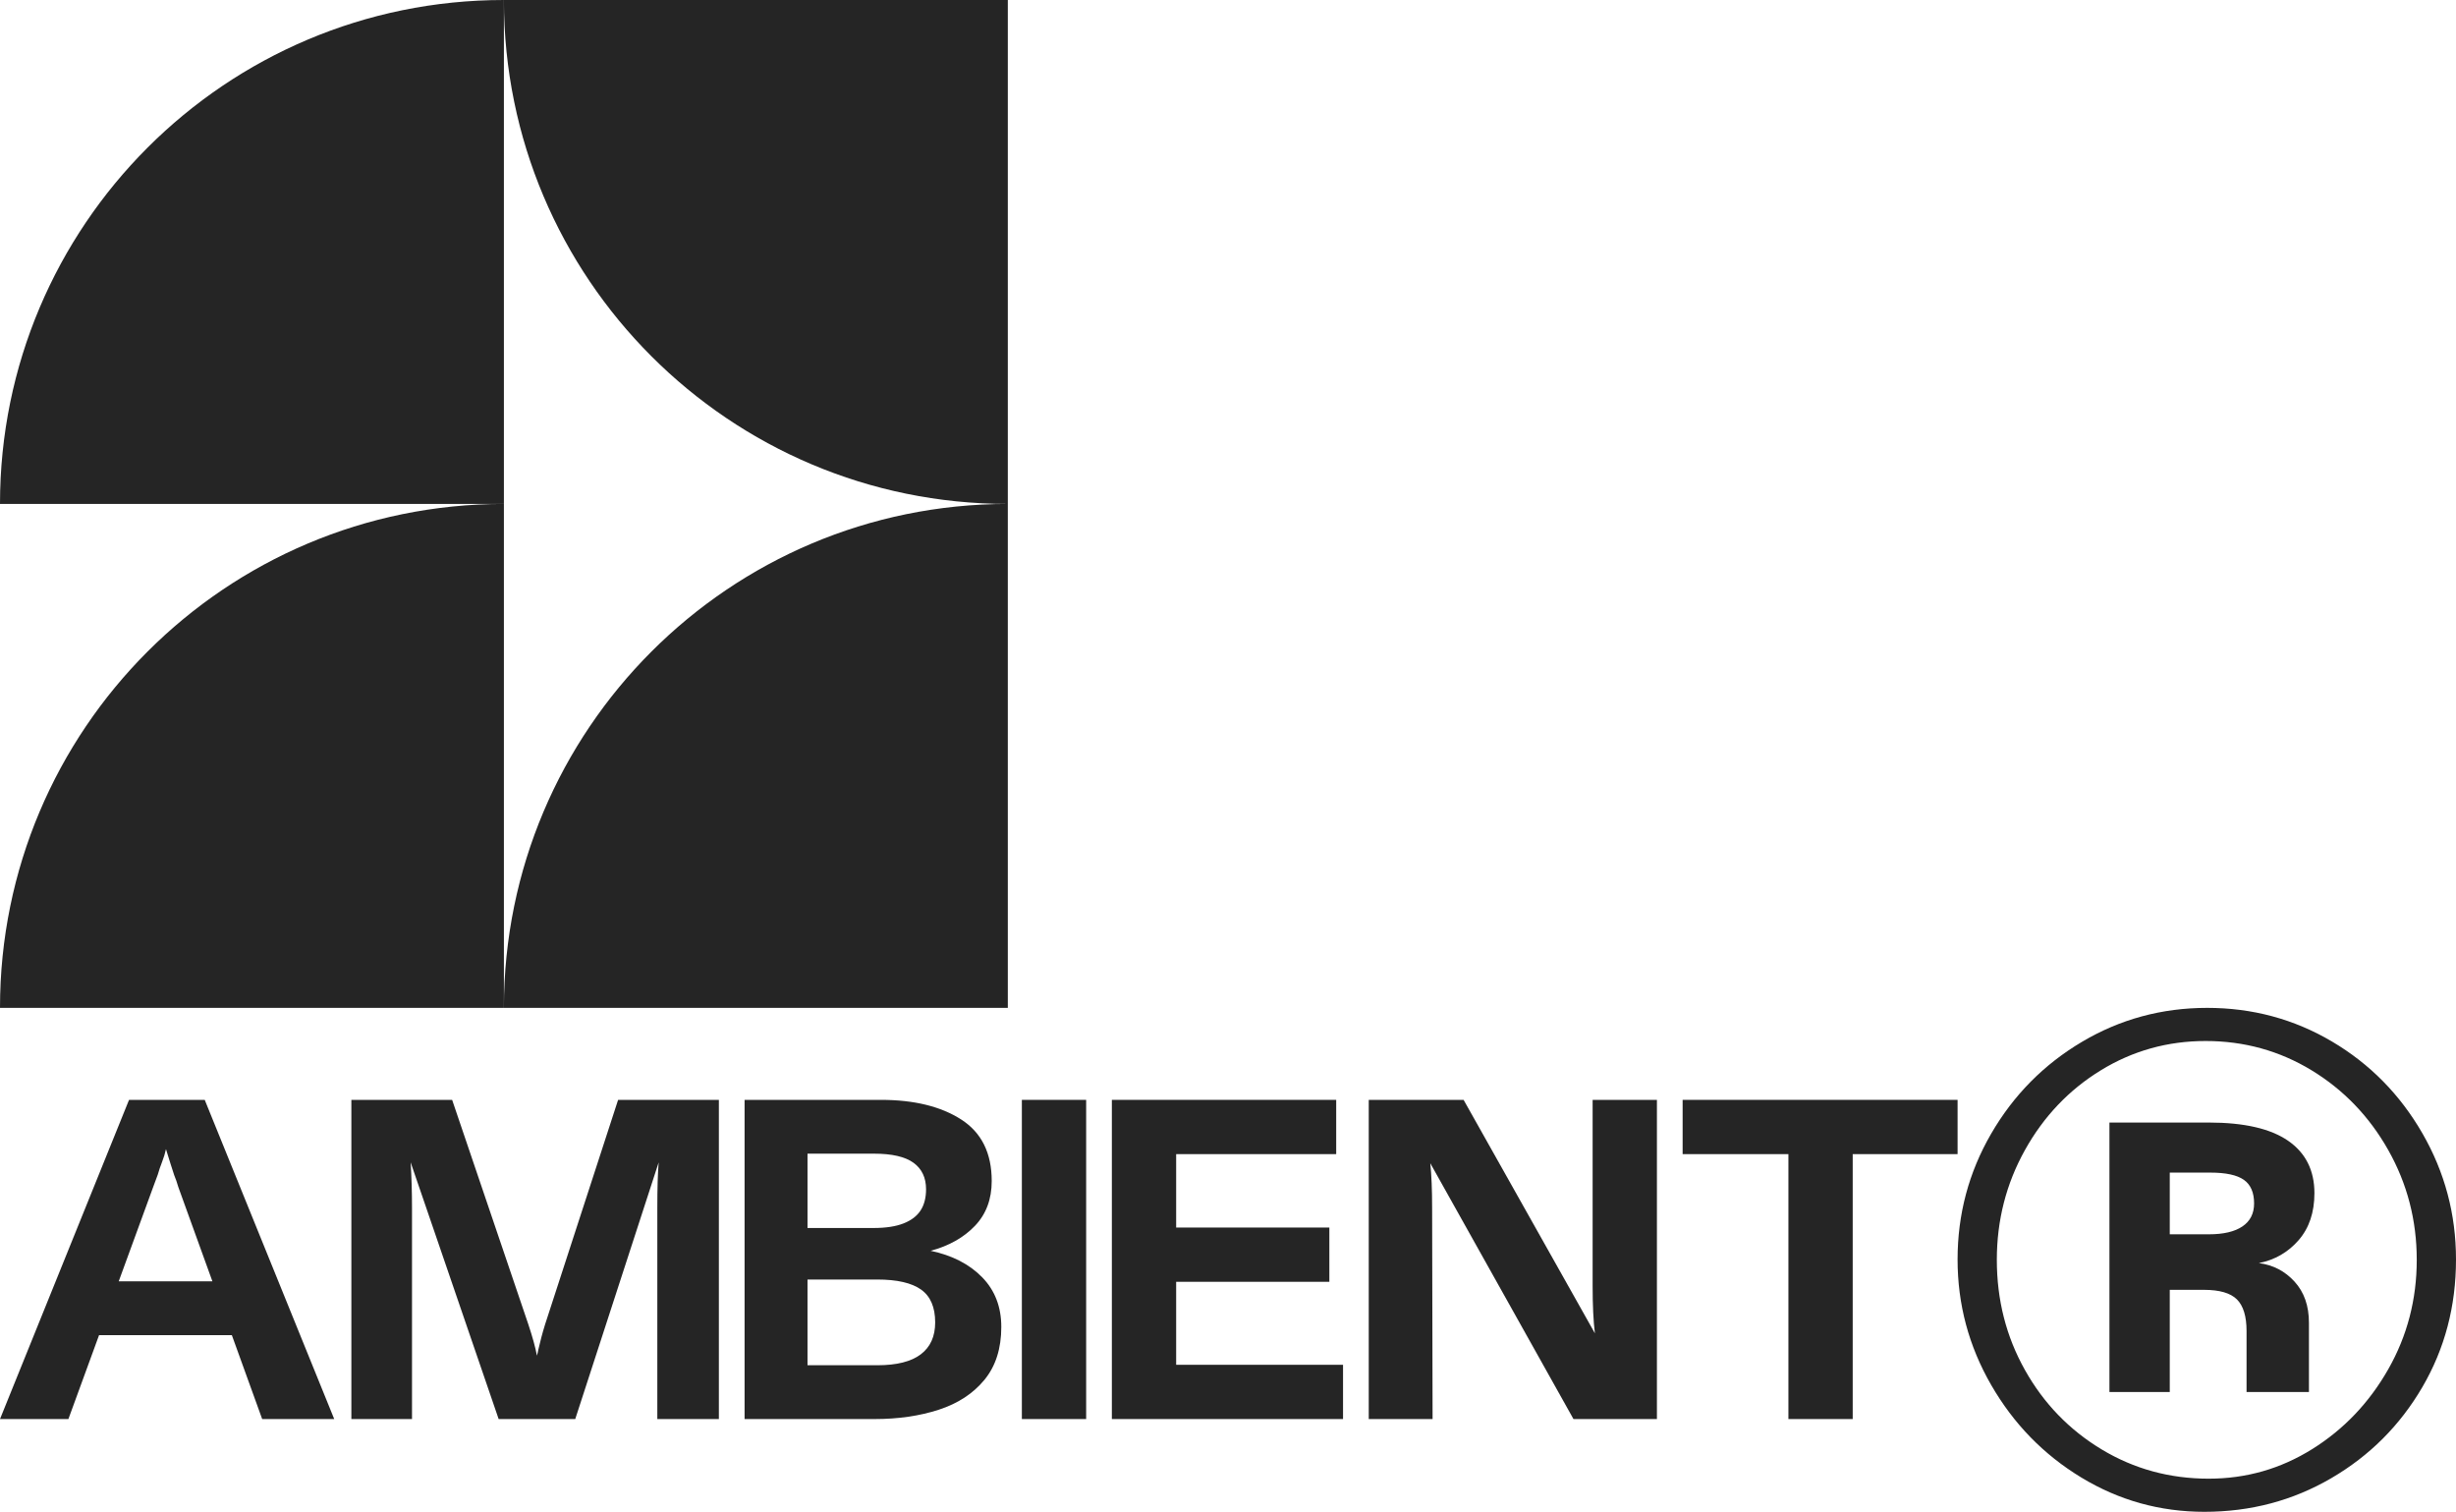
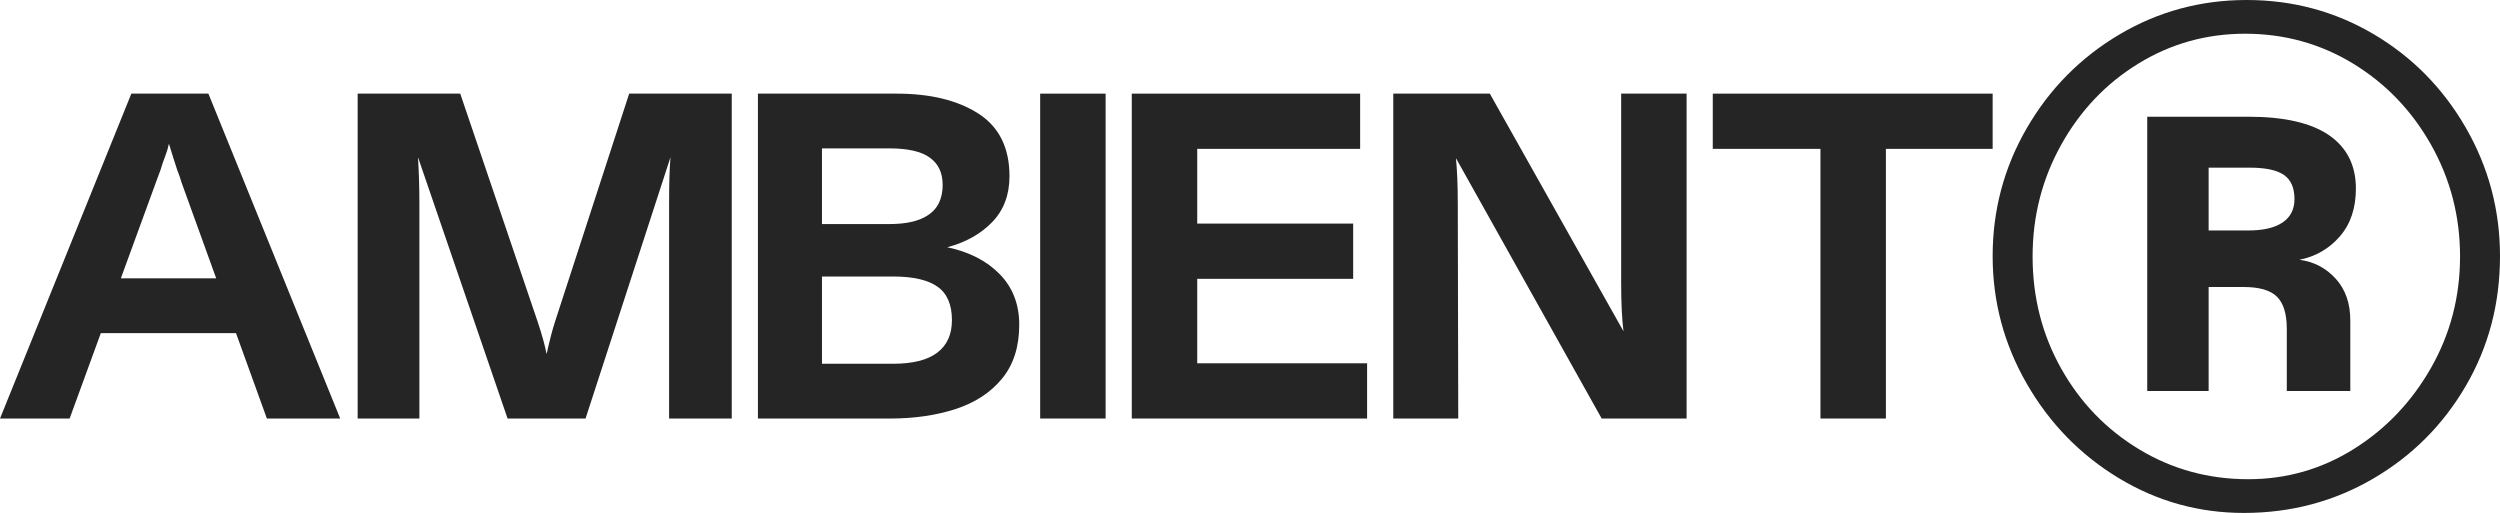
- <svg xmlns="http://www.w3.org/2000/svg" id="Layer_2" viewBox="0 0 2436.954 1500">
+ <svg xmlns="http://www.w3.org/2000/svg" id="Layer_2" viewBox="0 0 2436.954 500">
  <g id="Components">
-     <g id="_13815423-f3e8-40ce-aef1-7d97da4d44a3_10">
-       <path d="m128.038,1091.27L0,1407.972h67.864l30.421-83.247h131.77l30.093,83.247h71.484l-128.491-316.702h-75.104Zm-10.244,180.068l34.223-93.654,4.525-12.215c1.202-4.22,2.636-8.44,4.298-12.669,1.654-4.22,2.94-8.44,3.846-12.667,3.315,10.858,6.03,19.453,8.144,25.788,1.506,3.621,2.862,7.543,4.072,11.764l33.855,93.654h-92.962Z" style="fill:#252525;" />
-       <path d="m540.923,1313.866c-1.512,4.828-2.792,9.274-3.846,13.346-1.06,4.072-2.035,8.073-2.94,11.989-.304,1.81-.756,3.775-1.357,5.881-1.513-8.143-4.376-18.55-8.596-31.217l-75.556-222.597h-99.987v316.702h60.173v-209.023c0-15.984-.452-31.218-1.357-45.696l87.319,254.718h76.008l82.795-254.718c-.905,10.257-1.358,25.492-1.358,45.696v209.023h61.078v-316.702h-99.987l-72.389,222.597Z" style="fill:#252525;" />
-       <path d="m923.401,1241.024c18.098-4.821,32.724-13.043,43.886-24.658,11.155-11.607,16.739-26.467,16.739-44.563,0-27.747-10.109-48.107-30.312-61.078-20.211-12.966-46.756-19.455-79.628-19.455h-135.277v316.702h128.943c23.527,0,44.791-3.089,63.793-9.274,19.002-6.18,34.081-16.062,45.243-29.636,11.156-13.572,16.74-31.062,16.74-52.482,0-19.907-6.334-36.342-19.002-49.315-12.668-12.964-29.712-21.717-51.125-26.241Zm-122.156-96.367h66.055c17.793,0,30.836,3.018,39.135,9.048,8.293,6.037,12.442,14.781,12.442,26.241,0,8.449-1.809,15.461-5.429,21.038-3.619,5.585-9.275,9.883-16.966,12.895-7.691,3.019-17.574,4.524-29.634,4.524h-65.602v-73.745Zm112.429,199.069c-9.502,7.239-23.908,10.858-43.208,10.858h-69.221v-85.057h69.221c19.604,0,34.081,3.323,43.434,9.953,9.345,6.638,14.026,17.497,14.026,32.575,0,13.878-4.751,24.432-14.252,31.67Z" style="fill:#252525;" />
-       <polygon points="1013.937 1145.109 1013.937 1354.133 1013.937 1407.972 1077.73 1407.972 1077.73 1354.133 1077.73 1145.109 1077.73 1091.27 1013.937 1091.27 1013.937 1145.109" style="fill:#252525;" />
-       <polygon points="1167.033 1271.789 1319.05 1271.789 1319.05 1217.951 1167.033 1217.951 1167.033 1145.109 1325.836 1145.109 1325.836 1091.27 1103.24 1091.27 1103.24 1407.972 1332.622 1407.972 1332.622 1354.133 1167.033 1354.133 1167.033 1271.789" style="fill:#252525;" />
-       <path d="m1580.277,1275.862c0,19.305.75,34.993,2.262,47.053l-130.3-231.645h-94.106v316.702h63.34l-.453-209.476c0-17.792-.608-32.575-1.809-44.339l142.063,253.815h82.795v-316.702h-63.793v184.592Z" style="fill:#252525;" />
-       <polygon points="1942.396 1091.27 1669.58 1091.27 1669.58 1145.109 1774.544 1145.109 1774.544 1407.972 1838.336 1407.972 1838.336 1145.109 1942.396 1145.109 1942.396 1091.27" style="fill:#252525;" />
-       <path d="m2403.621,1124.49c-22.227-38.543-52.158-68.931-89.796-91.157-37.648-22.215-78.911-33.333-123.809-33.333s-86.289,11.224-124.15,33.673c-37.873,22.449-67.921,52.837-90.136,91.156-22.226,38.33-33.334,79.932-33.334,124.831,0,44.452,11.107,85.947,33.334,124.49,22.215,38.553,52.041,69.165,89.456,91.837,37.415,22.672,78.114,34.014,122.109,34.014,45.801,0,87.755-11.119,125.85-33.334,38.096-22.215,68.25-52.381,90.476-90.475,22.215-38.096,33.333-80.272,33.333-126.531,0-44.899-11.118-86.618-33.333-125.169Zm-33.9,234.073c-18.863,33.138-43.96,59.513-75.305,79.129-31.346,19.626-65.63,29.433-102.829,29.433-38.74,0-74.159-9.676-106.268-29.051-32.111-19.364-57.471-45.609-76.071-78.746-18.611-33.125-27.905-69.573-27.905-109.328,0-39.242,9.294-75.557,27.905-108.945,18.599-33.378,43.698-59.753,75.305-79.13,31.597-19.363,66.251-29.05,103.976-29.05,38.226,0,73.263,9.688,105.122,29.05,31.846,19.377,57.207,45.752,76.07,79.13,18.85,33.388,28.287,69.703,28.287,108.945s-9.437,75.437-28.287,108.563Z" style="fill:#252525;" />
-       <path d="m2270.287,1131.802c-17.464-12.011-43.655-18.026-78.572-18.026h-98.639v267.347h59.864v-101.362h34.014c15.412,0,26.297,3.179,32.653,9.525,6.345,6.356,9.523,16.783,9.523,31.291v60.545h61.905v-68.708c0-16.773-4.762-30.378-14.286-40.816-9.523-10.427-21.322-16.55-35.374-18.367,15.869-3.167,29.018-10.767,39.456-22.79,10.427-12.011,15.646-27.55,15.646-46.598,0-22.672-8.737-40.019-26.19-52.042Zm-45.238,85.034c-7.717,5.22-18.825,7.824-33.334,7.824h-38.775v-61.224h40.136c15.412,0,26.531,2.38,33.334,7.143,6.803,4.762,10.204,12.584,10.204,23.469,0,9.98-3.859,17.58-11.565,22.788Z" style="fill:#252525;" />
-       <path d="m500,0h-.001C223.857,0,0,223.857,0,500v.001l500-0-0-500Z" style="fill:#252525;" />
-       <path d="m1000,500V0h-500v.001c0,276.142,223.857,500,500,500h-0c-276.142,0-499.999,223.857-499.999,500v.001l500-0-0-500h0Z" style="fill:#252525;" />
-       <path d="m499.999,500C223.857,500,0,723.857,0,1000v.001l500-0-0-500h-.001Z" style="fill:#252525;" />
+     <g id="b16fa7cf-16da-4592-8f07-0bd4f70443a2_10">
+       <path d="m260.148,407.972h71.484L203.142,91.27h-75.104L0,407.972h67.865l30.42-83.247h131.77l30.093,83.247Zm-142.355-136.634l34.223-93.654,4.525-12.215c1.202-4.22,2.637-8.44,4.298-12.669,1.654-4.22,2.941-8.44,3.846-12.667,3.315,10.858,6.03,19.453,8.144,25.788,1.506,3.621,2.862,7.543,4.072,11.764l33.855,93.654h-92.962Z" style="fill:#252525;" />
+       <path d="m348.639,91.27h99.987l75.556,222.596c4.22,12.667,7.083,23.074,8.596,31.217.6-2.106,1.053-4.071,1.357-5.881.905-3.916,1.88-7.917,2.941-11.989,1.054-4.072,2.333-8.518,3.846-13.346l72.389-222.596h99.987v316.702h-61.078v-209.023c0-20.204.453-35.439,1.358-45.696l-82.795,254.718h-76.008l-87.319-254.718c.905,14.477,1.357,29.712,1.357,45.696v209.023h-60.173V91.27Z" style="fill:#252525;" />
+       <path d="m738.809,91.27h135.277c32.872,0,59.417,6.489,79.628,19.455,20.204,12.971,30.312,33.331,30.312,61.078,0,18.096-5.585,32.956-16.739,44.563-11.162,11.616-25.788,19.837-43.886,24.658,21.413,4.524,38.457,13.277,51.125,26.241,12.668,12.973,19.002,29.408,19.002,49.315,0,21.42-5.585,38.91-16.74,52.482-11.162,13.574-26.241,23.456-45.243,29.636-19.002,6.185-40.266,9.274-63.793,9.274h-128.943V91.27Zm157.673,122.608c7.691-3.011,13.347-7.309,16.966-12.895,3.62-5.577,5.429-12.589,5.429-21.038,0-11.46-4.15-20.204-12.442-26.241-8.299-6.03-21.341-9.048-39.135-9.048h-66.055v73.745h65.602c12.06,0,21.943-1.505,29.634-4.524Zm17.193,129.848c9.501-7.238,14.252-17.792,14.252-31.67,0-15.079-4.68-25.937-14.026-32.575-9.353-6.63-23.83-9.953-43.434-9.953h-69.221v85.057h69.221c19.3,0,33.706-3.619,43.208-10.858Z" style="fill:#252525;" />
+       <polygon points="1013.937 91.27 1013.937 145.109 1013.937 354.133 1013.937 407.972 1077.73 407.972 1077.73 354.133 1077.73 145.109 1077.73 91.27 1013.937 91.27" style="fill:#252525;" />
+       <path d="m1103.24,91.27h222.596v53.839h-158.804v72.842h152.017v53.839h-152.017v82.344h165.59v53.839h-229.383V91.27Z" style="fill:#252525;" />
+       <path d="m1358.133,91.27h94.106l130.3,231.645c-1.512-12.059-2.262-27.747-2.262-47.053V91.27h63.793v316.702h-82.795l-142.063-253.815c1.202,11.764,1.81,26.547,1.81,44.339l.453,209.476h-63.34V91.27Z" style="fill:#252525;" />
+       <path d="m1774.544,145.109h-104.964v-53.839h272.816v53.839h-104.059v262.863h-63.793V145.109Z" style="fill:#252525;" />
+       <path d="m2403.621,124.49c-22.227-38.543-52.158-68.931-89.796-91.157-37.648-22.215-78.911-33.333-123.809-33.333s-86.289,11.224-124.15,33.673c-37.873,22.449-67.921,52.837-90.136,91.156-22.226,38.33-33.334,79.932-33.334,124.831,0,44.452,11.108,85.948,33.334,124.49,22.215,38.553,52.041,69.165,89.456,91.837,37.415,22.672,78.114,34.014,122.109,34.014,45.801,0,87.755-11.119,125.85-33.334,38.096-22.215,68.25-52.381,90.477-90.475,22.215-38.096,33.333-80.272,33.333-126.531,0-44.899-11.117-86.618-33.333-125.169Zm-33.9,234.073c-18.863,33.138-43.96,59.513-75.305,79.129-31.346,19.626-65.63,29.433-102.829,29.433-38.74,0-74.159-9.676-106.268-29.051-32.111-19.364-57.471-45.609-76.071-78.746-18.611-33.125-27.905-69.573-27.905-109.328,0-39.242,9.294-75.556,27.905-108.945,18.599-33.377,43.698-59.753,75.305-79.13,31.596-19.363,66.251-29.05,103.977-29.05,38.226,0,73.263,9.688,105.122,29.05,31.846,19.377,57.207,45.752,76.07,79.13,18.85,33.388,28.287,69.703,28.287,108.945s-9.437,75.437-28.287,108.563Z" style="fill:#252525;" />
+       <path d="m2241.376,253.231c15.869-3.167,29.018-10.767,39.456-22.79,10.427-12.011,15.646-27.55,15.646-46.598,0-22.672-8.737-40.019-26.19-52.042-17.463-12.011-43.655-18.026-78.572-18.026h-98.639v267.347h59.864v-101.362h34.014c15.412,0,26.297,3.179,32.653,9.525,6.345,6.356,9.523,16.783,9.523,31.291v60.545h61.905v-68.708c0-16.773-4.762-30.378-14.286-40.816-9.523-10.427-21.322-16.55-35.374-18.367Zm-16.327-36.395c-7.717,5.22-18.825,7.824-33.334,7.824h-38.775v-61.224h40.136c15.412,0,26.531,2.38,33.334,7.143,6.803,4.762,10.204,12.584,10.204,23.469,0,9.98-3.859,17.58-11.565,22.788Z" style="fill:#252525;" />
    </g>
  </g>
</svg>
